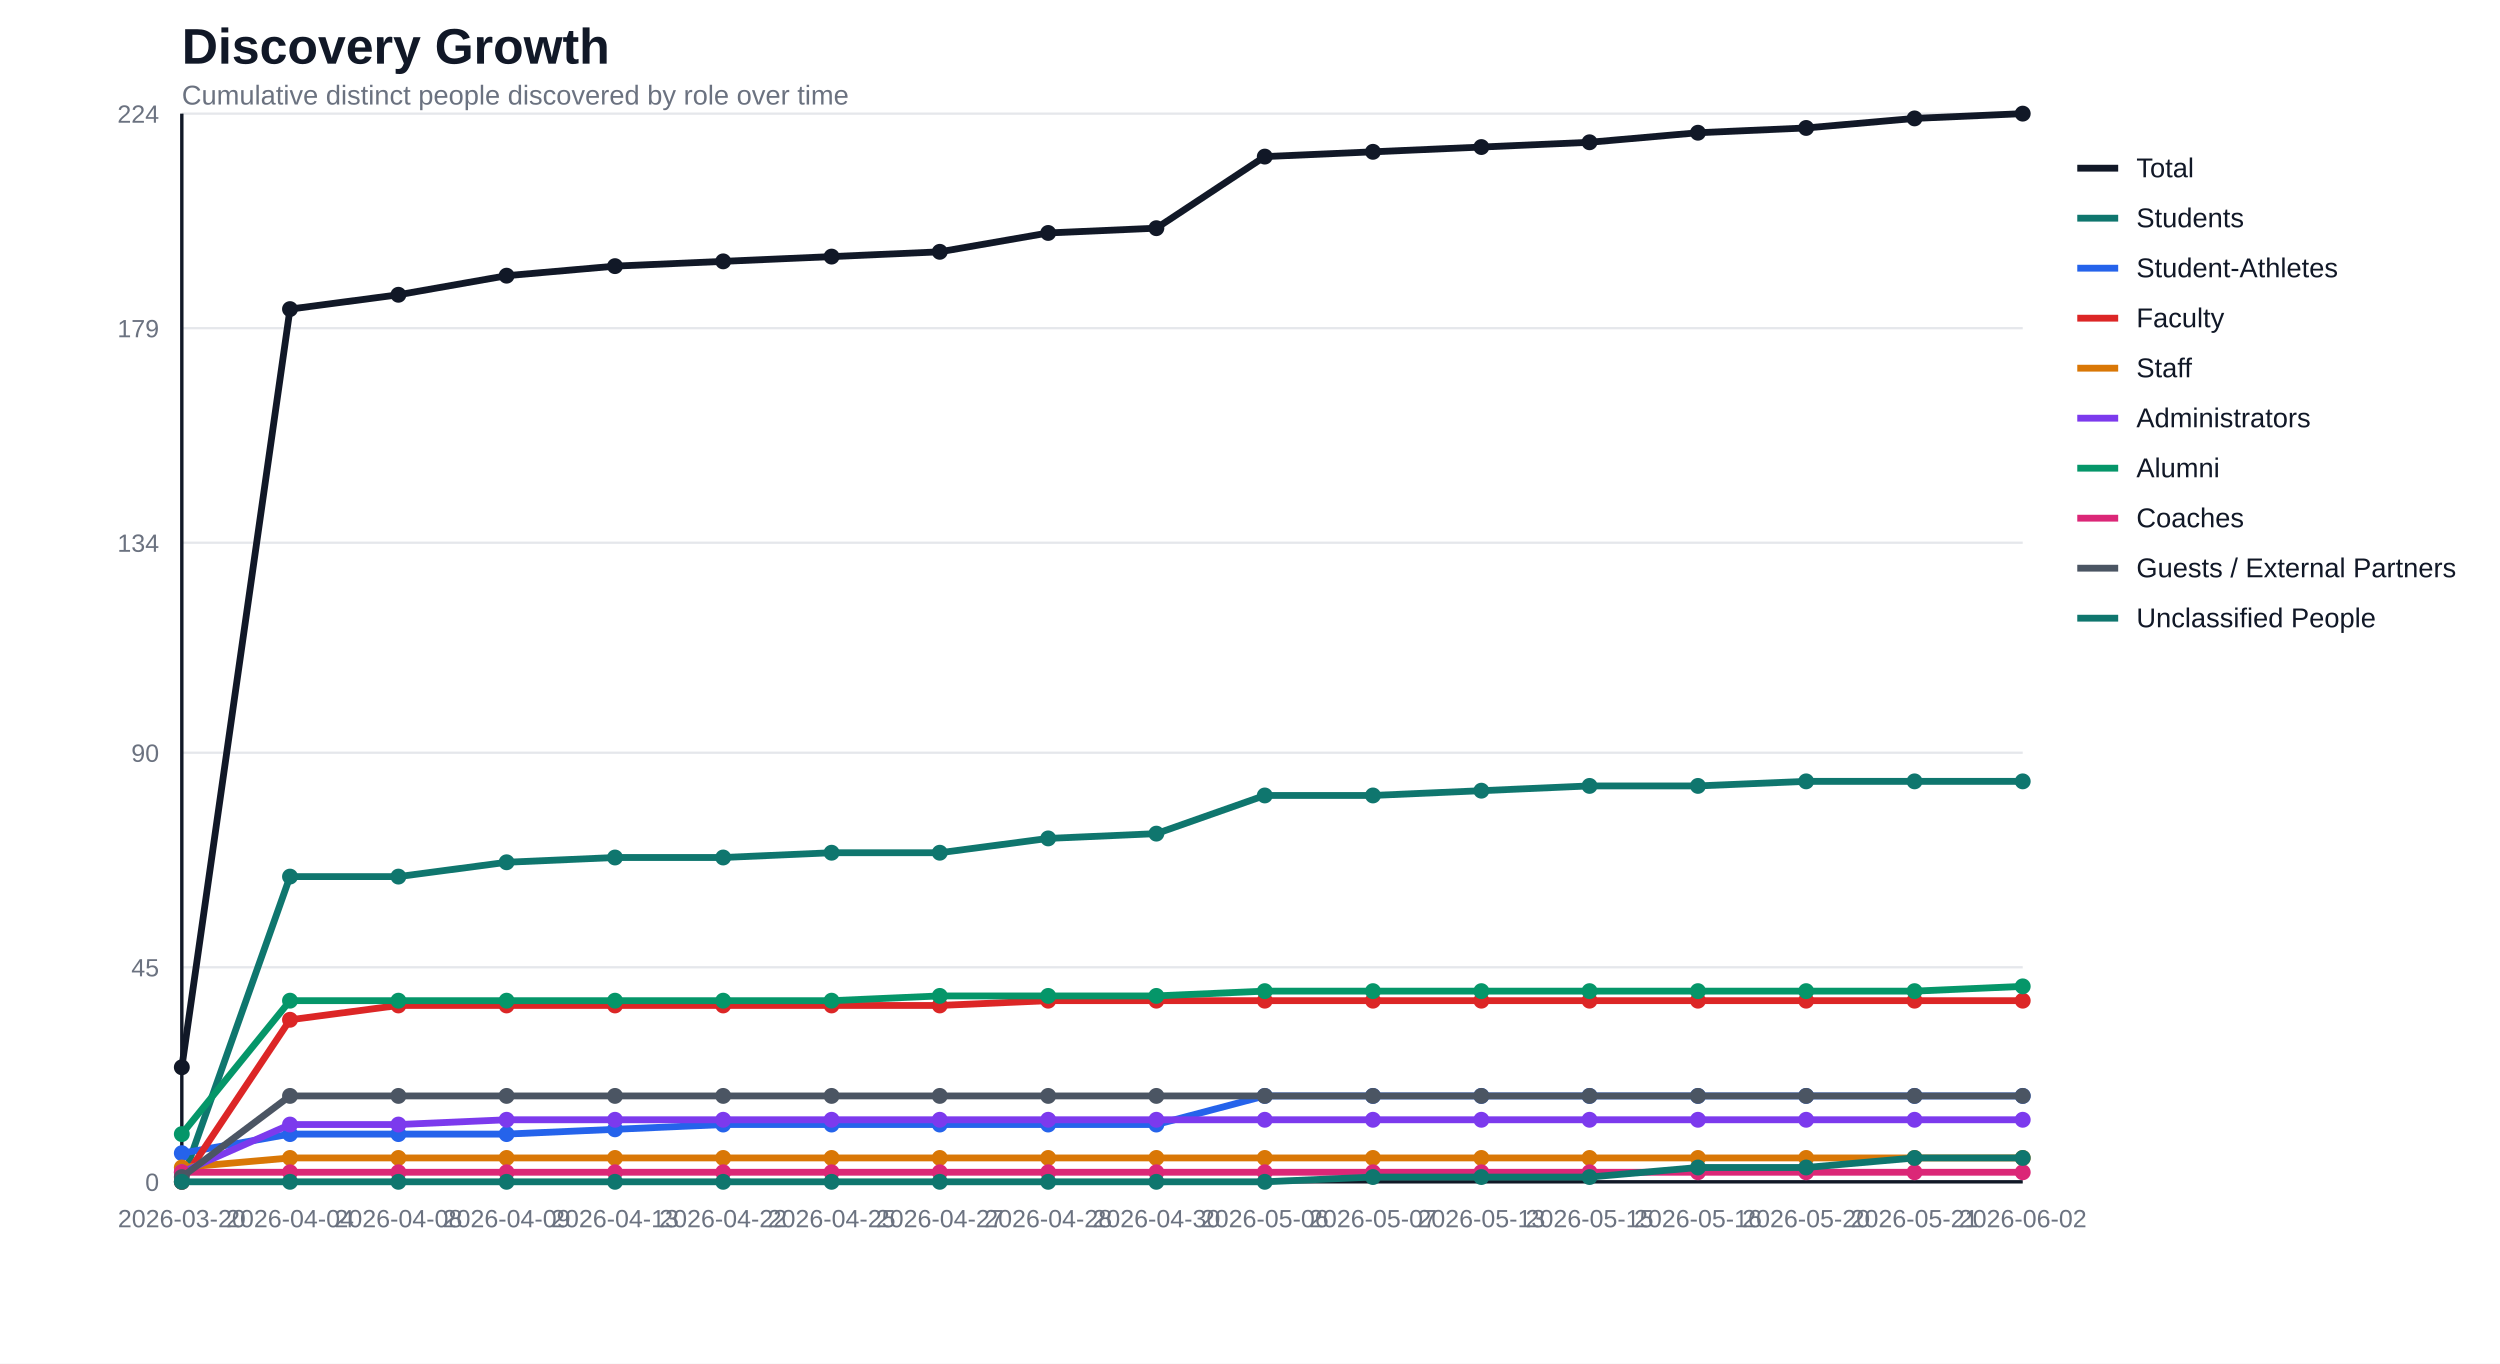
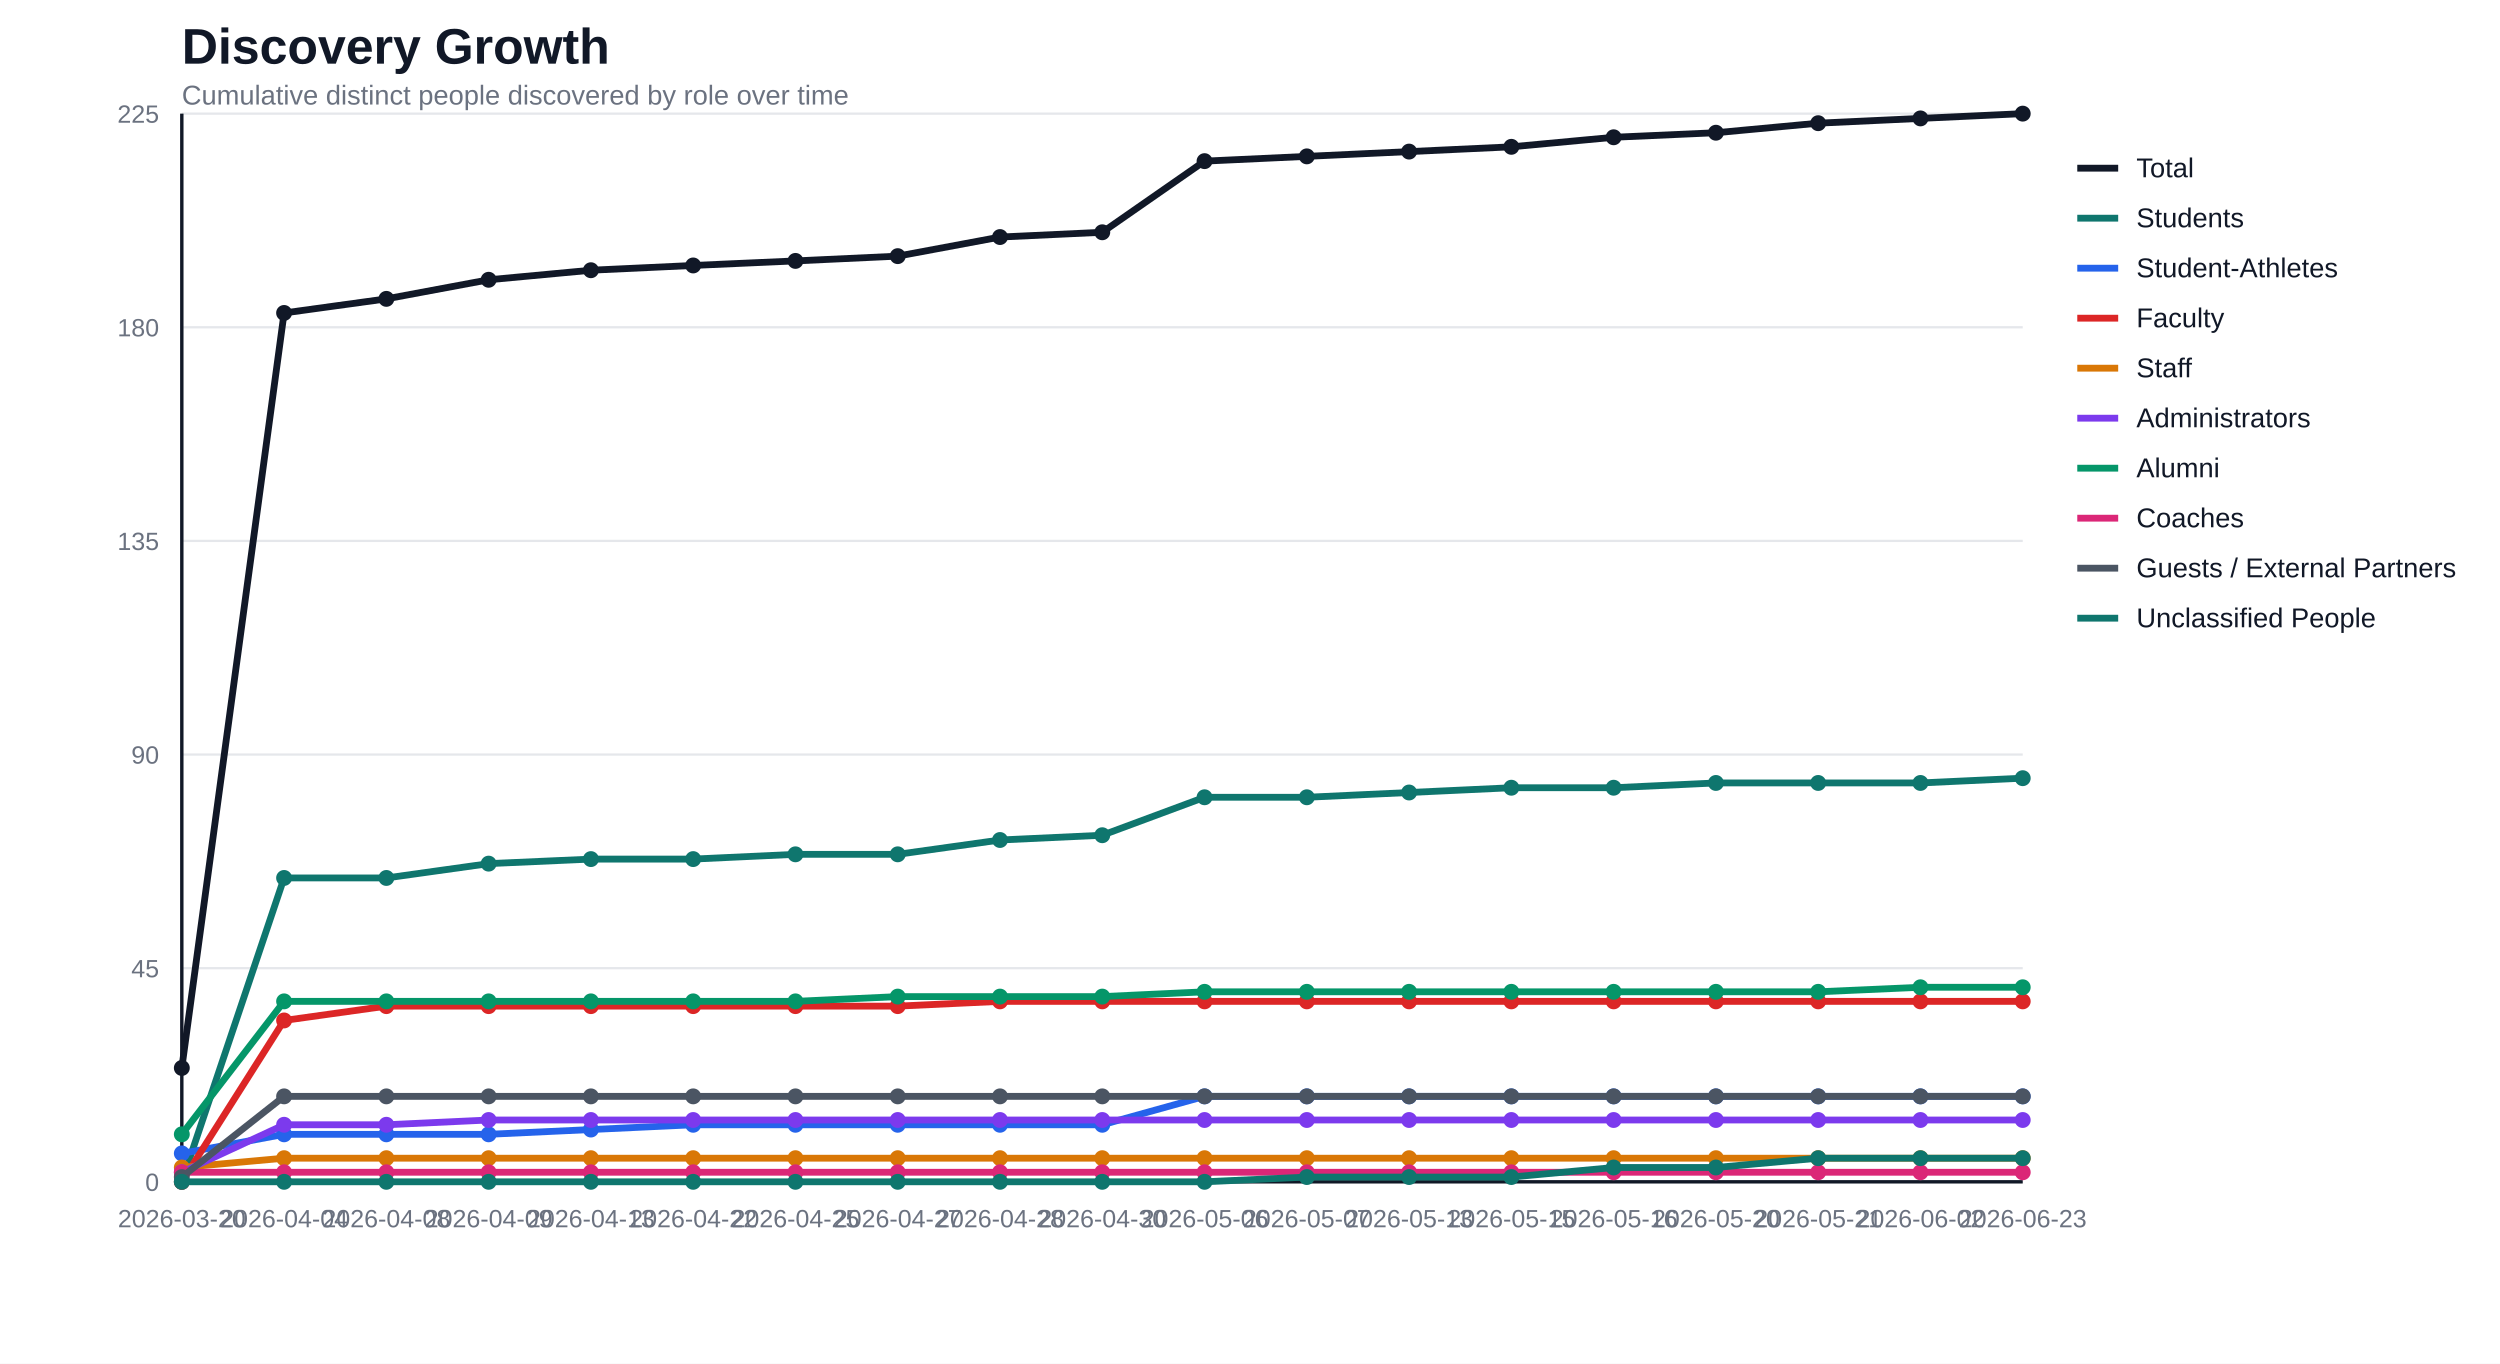
<svg xmlns="http://www.w3.org/2000/svg" width="1100" height="600" viewBox="0 0 1100 600">
  <rect width="100%" height="100%" fill="#ffffff" />
  <text x="80" y="28" font-family="Segoe UI, Arial, sans-serif" font-size="22" font-weight="700" fill="#111827">Discovery Growth</text>
  <text x="80" y="46" font-family="Segoe UI, Arial, sans-serif" font-size="12" fill="#6b7280">Cumulative distinct people discovered by role over time</text>
  <line x1="80" y1="520.0" x2="890" y2="520.0" stroke="#e5e7eb" stroke-width="1" />
  <text x="70" y="524.0" text-anchor="end" font-family="Segoe UI, Arial, sans-serif" font-size="11" fill="#6b7280">0</text>
-   <line x1="80" y1="425.6" x2="890" y2="425.6" stroke="#e5e7eb" stroke-width="1" />
-   <text x="70" y="429.6" text-anchor="end" font-family="Segoe UI, Arial, sans-serif" font-size="11" fill="#6b7280">45</text>
-   <line x1="80" y1="331.2" x2="890" y2="331.2" stroke="#e5e7eb" stroke-width="1" />
-   <text x="70" y="335.2" text-anchor="end" font-family="Segoe UI, Arial, sans-serif" font-size="11" fill="#6b7280">90</text>
-   <line x1="80" y1="238.8" x2="890" y2="238.8" stroke="#e5e7eb" stroke-width="1" />
-   <text x="70" y="242.8" text-anchor="end" font-family="Segoe UI, Arial, sans-serif" font-size="11" fill="#6b7280">134</text>
-   <line x1="80" y1="144.4" x2="890" y2="144.4" stroke="#e5e7eb" stroke-width="1" />
-   <text x="70" y="148.4" text-anchor="end" font-family="Segoe UI, Arial, sans-serif" font-size="11" fill="#6b7280">179</text>
+   <line x1="80" y1="426.0" x2="890" y2="426.0" stroke="#e5e7eb" stroke-width="1" />
+   <text x="70" y="430.0" text-anchor="end" font-family="Segoe UI, Arial, sans-serif" font-size="11" fill="#6b7280">45</text>
+   <line x1="80" y1="332.0" x2="890" y2="332.0" stroke="#e5e7eb" stroke-width="1" />
+   <text x="70" y="336.0" text-anchor="end" font-family="Segoe UI, Arial, sans-serif" font-size="11" fill="#6b7280">90</text>
+   <line x1="80" y1="238.0" x2="890" y2="238.0" stroke="#e5e7eb" stroke-width="1" />
+   <text x="70" y="242.0" text-anchor="end" font-family="Segoe UI, Arial, sans-serif" font-size="11" fill="#6b7280">135</text>
+   <line x1="80" y1="144.0" x2="890" y2="144.0" stroke="#e5e7eb" stroke-width="1" />
+   <text x="70" y="148.0" text-anchor="end" font-family="Segoe UI, Arial, sans-serif" font-size="11" fill="#6b7280">180</text>
  <line x1="80" y1="50.0" x2="890" y2="50.0" stroke="#e5e7eb" stroke-width="1" />
-   <text x="70" y="54.0" text-anchor="end" font-family="Segoe UI, Arial, sans-serif" font-size="11" fill="#6b7280">224</text>
+   <text x="70" y="54.0" text-anchor="end" font-family="Segoe UI, Arial, sans-serif" font-size="11" fill="#6b7280">225</text>
  <line x1="80" y1="50" x2="80" y2="520" stroke="#111827" stroke-width="1.5" />
  <line x1="80" y1="520" x2="890" y2="520" stroke="#111827" stroke-width="1.5" />
  <text x="80.0" y="540" text-anchor="middle" font-family="Segoe UI, Arial, sans-serif" font-size="11" fill="#6b7280">2026-03-20</text>
-   <text x="127.6" y="540" text-anchor="middle" font-family="Segoe UI, Arial, sans-serif" font-size="11" fill="#6b7280">2026-04-04</text>
-   <text x="175.3" y="540" text-anchor="middle" font-family="Segoe UI, Arial, sans-serif" font-size="11" fill="#6b7280">2026-04-08</text>
-   <text x="222.9" y="540" text-anchor="middle" font-family="Segoe UI, Arial, sans-serif" font-size="11" fill="#6b7280">2026-04-09</text>
-   <text x="270.6" y="540" text-anchor="middle" font-family="Segoe UI, Arial, sans-serif" font-size="11" fill="#6b7280">2026-04-13</text>
-   <text x="318.2" y="540" text-anchor="middle" font-family="Segoe UI, Arial, sans-serif" font-size="11" fill="#6b7280">2026-04-22</text>
-   <text x="365.9" y="540" text-anchor="middle" font-family="Segoe UI, Arial, sans-serif" font-size="11" fill="#6b7280">2026-04-25</text>
-   <text x="413.5" y="540" text-anchor="middle" font-family="Segoe UI, Arial, sans-serif" font-size="11" fill="#6b7280">2026-04-27</text>
-   <text x="461.2" y="540" text-anchor="middle" font-family="Segoe UI, Arial, sans-serif" font-size="11" fill="#6b7280">2026-04-28</text>
-   <text x="508.8" y="540" text-anchor="middle" font-family="Segoe UI, Arial, sans-serif" font-size="11" fill="#6b7280">2026-04-30</text>
-   <text x="556.5" y="540" text-anchor="middle" font-family="Segoe UI, Arial, sans-serif" font-size="11" fill="#6b7280">2026-05-06</text>
-   <text x="604.1" y="540" text-anchor="middle" font-family="Segoe UI, Arial, sans-serif" font-size="11" fill="#6b7280">2026-05-07</text>
-   <text x="651.8" y="540" text-anchor="middle" font-family="Segoe UI, Arial, sans-serif" font-size="11" fill="#6b7280">2026-05-13</text>
-   <text x="699.4" y="540" text-anchor="middle" font-family="Segoe UI, Arial, sans-serif" font-size="11" fill="#6b7280">2026-05-15</text>
-   <text x="747.1" y="540" text-anchor="middle" font-family="Segoe UI, Arial, sans-serif" font-size="11" fill="#6b7280">2026-05-16</text>
-   <text x="794.7" y="540" text-anchor="middle" font-family="Segoe UI, Arial, sans-serif" font-size="11" fill="#6b7280">2026-05-20</text>
-   <text x="842.4" y="540" text-anchor="middle" font-family="Segoe UI, Arial, sans-serif" font-size="11" fill="#6b7280">2026-05-21</text>
-   <text x="890.0" y="540" text-anchor="middle" font-family="Segoe UI, Arial, sans-serif" font-size="11" fill="#6b7280">2026-06-02</text>
-   <polyline fill="none" stroke="#111827" stroke-width="3" stroke-linejoin="round" stroke-linecap="round" points="80.0,469.6 127.6,136.0 175.3,129.7 222.9,121.3 270.6,117.1 318.2,115.0 365.9,112.9 413.5,110.8 461.2,102.5 508.8,100.4 556.5,68.9 604.1,66.8 651.8,64.7 699.4,62.6 747.1,58.4 794.7,56.3 842.4,52.1 890.0,50.0" />
-   <circle cx="80.0" cy="469.6" r="3.5" fill="#111827" />
-   <circle cx="127.6" cy="136.0" r="3.5" fill="#111827" />
-   <circle cx="175.3" cy="129.7" r="3.5" fill="#111827" />
-   <circle cx="222.9" cy="121.3" r="3.5" fill="#111827" />
-   <circle cx="270.6" cy="117.1" r="3.5" fill="#111827" />
-   <circle cx="318.2" cy="115.0" r="3.5" fill="#111827" />
-   <circle cx="365.9" cy="112.9" r="3.5" fill="#111827" />
-   <circle cx="413.5" cy="110.8" r="3.5" fill="#111827" />
-   <circle cx="461.2" cy="102.5" r="3.5" fill="#111827" />
-   <circle cx="508.8" cy="100.4" r="3.5" fill="#111827" />
-   <circle cx="556.5" cy="68.9" r="3.5" fill="#111827" />
-   <circle cx="604.1" cy="66.8" r="3.5" fill="#111827" />
-   <circle cx="651.8" cy="64.7" r="3.5" fill="#111827" />
-   <circle cx="699.4" cy="62.6" r="3.5" fill="#111827" />
-   <circle cx="747.1" cy="58.4" r="3.5" fill="#111827" />
-   <circle cx="794.7" cy="56.3" r="3.5" fill="#111827" />
-   <circle cx="842.4" cy="52.1" r="3.5" fill="#111827" />
+   <text x="125.0" y="540" text-anchor="middle" font-family="Segoe UI, Arial, sans-serif" font-size="11" fill="#6b7280">2026-04-04</text>
+   <text x="170.0" y="540" text-anchor="middle" font-family="Segoe UI, Arial, sans-serif" font-size="11" fill="#6b7280">2026-04-08</text>
+   <text x="215.0" y="540" text-anchor="middle" font-family="Segoe UI, Arial, sans-serif" font-size="11" fill="#6b7280">2026-04-09</text>
+   <text x="260.0" y="540" text-anchor="middle" font-family="Segoe UI, Arial, sans-serif" font-size="11" fill="#6b7280">2026-04-13</text>
+   <text x="305.0" y="540" text-anchor="middle" font-family="Segoe UI, Arial, sans-serif" font-size="11" fill="#6b7280">2026-04-22</text>
+   <text x="350.0" y="540" text-anchor="middle" font-family="Segoe UI, Arial, sans-serif" font-size="11" fill="#6b7280">2026-04-25</text>
+   <text x="395.0" y="540" text-anchor="middle" font-family="Segoe UI, Arial, sans-serif" font-size="11" fill="#6b7280">2026-04-27</text>
+   <text x="440.0" y="540" text-anchor="middle" font-family="Segoe UI, Arial, sans-serif" font-size="11" fill="#6b7280">2026-04-28</text>
+   <text x="485.0" y="540" text-anchor="middle" font-family="Segoe UI, Arial, sans-serif" font-size="11" fill="#6b7280">2026-04-30</text>
+   <text x="530.0" y="540" text-anchor="middle" font-family="Segoe UI, Arial, sans-serif" font-size="11" fill="#6b7280">2026-05-06</text>
+   <text x="575.0" y="540" text-anchor="middle" font-family="Segoe UI, Arial, sans-serif" font-size="11" fill="#6b7280">2026-05-07</text>
+   <text x="620.0" y="540" text-anchor="middle" font-family="Segoe UI, Arial, sans-serif" font-size="11" fill="#6b7280">2026-05-13</text>
+   <text x="665.0" y="540" text-anchor="middle" font-family="Segoe UI, Arial, sans-serif" font-size="11" fill="#6b7280">2026-05-15</text>
+   <text x="710.0" y="540" text-anchor="middle" font-family="Segoe UI, Arial, sans-serif" font-size="11" fill="#6b7280">2026-05-16</text>
+   <text x="755.0" y="540" text-anchor="middle" font-family="Segoe UI, Arial, sans-serif" font-size="11" fill="#6b7280">2026-05-20</text>
+   <text x="800.0" y="540" text-anchor="middle" font-family="Segoe UI, Arial, sans-serif" font-size="11" fill="#6b7280">2026-05-21</text>
+   <text x="845.0" y="540" text-anchor="middle" font-family="Segoe UI, Arial, sans-serif" font-size="11" fill="#6b7280">2026-06-02</text>
+   <text x="890.0" y="540" text-anchor="middle" font-family="Segoe UI, Arial, sans-serif" font-size="11" fill="#6b7280">2026-06-23</text>
+   <polyline fill="none" stroke="#111827" stroke-width="3" stroke-linejoin="round" stroke-linecap="round" points="80.0,469.9 125.0,137.7 170.0,131.5 215.0,123.1 260.0,118.9 305.0,116.8 350.0,114.8 395.0,112.7 440.0,104.3 485.0,102.2 530.0,70.9 575.0,68.8 620.0,66.7 665.0,64.6 710.0,60.4 755.0,58.4 800.0,54.2 845.0,52.1 890.0,50.0" />
+   <circle cx="80.0" cy="469.9" r="3.5" fill="#111827" />
+   <circle cx="125.0" cy="137.7" r="3.5" fill="#111827" />
+   <circle cx="170.0" cy="131.5" r="3.5" fill="#111827" />
+   <circle cx="215.0" cy="123.1" r="3.5" fill="#111827" />
+   <circle cx="260.0" cy="118.9" r="3.5" fill="#111827" />
+   <circle cx="305.0" cy="116.8" r="3.5" fill="#111827" />
+   <circle cx="350.0" cy="114.8" r="3.5" fill="#111827" />
+   <circle cx="395.0" cy="112.7" r="3.5" fill="#111827" />
+   <circle cx="440.0" cy="104.3" r="3.5" fill="#111827" />
+   <circle cx="485.0" cy="102.2" r="3.5" fill="#111827" />
+   <circle cx="530.0" cy="70.9" r="3.5" fill="#111827" />
+   <circle cx="575.0" cy="68.8" r="3.5" fill="#111827" />
+   <circle cx="620.0" cy="66.7" r="3.5" fill="#111827" />
+   <circle cx="665.0" cy="64.6" r="3.5" fill="#111827" />
+   <circle cx="710.0" cy="60.4" r="3.5" fill="#111827" />
+   <circle cx="755.0" cy="58.4" r="3.5" fill="#111827" />
+   <circle cx="800.0" cy="54.2" r="3.5" fill="#111827" />
+   <circle cx="845.0" cy="52.1" r="3.5" fill="#111827" />
  <circle cx="890.0" cy="50.0" r="3.5" fill="#111827" />
-   <polyline fill="none" stroke="#0f766e" stroke-width="3" stroke-linejoin="round" stroke-linecap="round" points="80.0,520.0 127.6,385.7 175.3,385.7 222.9,379.4 270.6,377.3 318.2,377.3 365.9,375.2 413.5,375.2 461.2,368.9 508.8,366.8 556.5,350.0 604.1,350.0 651.8,347.9 699.4,345.8 747.1,345.8 794.7,343.8 842.4,343.8 890.0,343.8" />
+   <polyline fill="none" stroke="#0f766e" stroke-width="3" stroke-linejoin="round" stroke-linecap="round" points="80.0,520.0 125.0,386.3 170.0,386.3 215.0,380.0 260.0,378.0 305.0,378.0 350.0,375.9 395.0,375.9 440.0,369.6 485.0,367.5 530.0,350.8 575.0,350.8 620.0,348.7 665.0,346.6 710.0,346.6 755.0,344.5 800.0,344.5 845.0,344.5 890.0,342.4" />
  <circle cx="80.0" cy="520.0" r="3.5" fill="#0f766e" />
-   <circle cx="127.6" cy="385.7" r="3.5" fill="#0f766e" />
-   <circle cx="175.3" cy="385.7" r="3.5" fill="#0f766e" />
-   <circle cx="222.9" cy="379.4" r="3.5" fill="#0f766e" />
-   <circle cx="270.6" cy="377.3" r="3.5" fill="#0f766e" />
-   <circle cx="318.2" cy="377.3" r="3.5" fill="#0f766e" />
-   <circle cx="365.9" cy="375.2" r="3.5" fill="#0f766e" />
-   <circle cx="413.5" cy="375.2" r="3.5" fill="#0f766e" />
-   <circle cx="461.2" cy="368.9" r="3.5" fill="#0f766e" />
-   <circle cx="508.8" cy="366.8" r="3.5" fill="#0f766e" />
-   <circle cx="556.5" cy="350.0" r="3.5" fill="#0f766e" />
-   <circle cx="604.1" cy="350.0" r="3.5" fill="#0f766e" />
-   <circle cx="651.8" cy="347.9" r="3.5" fill="#0f766e" />
-   <circle cx="699.4" cy="345.8" r="3.5" fill="#0f766e" />
-   <circle cx="747.1" cy="345.8" r="3.5" fill="#0f766e" />
-   <circle cx="794.7" cy="343.8" r="3.5" fill="#0f766e" />
-   <circle cx="842.4" cy="343.8" r="3.5" fill="#0f766e" />
-   <circle cx="890.0" cy="343.8" r="3.5" fill="#0f766e" />
-   <polyline fill="none" stroke="#2563eb" stroke-width="3" stroke-linejoin="round" stroke-linecap="round" points="80.0,507.4 127.6,499.0 175.3,499.0 222.9,499.0 270.6,496.9 318.2,494.8 365.9,494.8 413.5,494.8 461.2,494.8 508.8,494.8 556.5,482.2 604.1,482.2 651.8,482.2 699.4,482.2 747.1,482.2 794.7,482.2 842.4,482.2 890.0,482.2" />
-   <circle cx="80.0" cy="507.4" r="3.5" fill="#2563eb" />
-   <circle cx="127.6" cy="499.0" r="3.5" fill="#2563eb" />
-   <circle cx="175.3" cy="499.0" r="3.5" fill="#2563eb" />
-   <circle cx="222.9" cy="499.0" r="3.5" fill="#2563eb" />
-   <circle cx="270.6" cy="496.9" r="3.5" fill="#2563eb" />
-   <circle cx="318.2" cy="494.8" r="3.5" fill="#2563eb" />
-   <circle cx="365.9" cy="494.8" r="3.5" fill="#2563eb" />
-   <circle cx="413.5" cy="494.8" r="3.5" fill="#2563eb" />
-   <circle cx="461.2" cy="494.8" r="3.5" fill="#2563eb" />
-   <circle cx="508.8" cy="494.8" r="3.5" fill="#2563eb" />
-   <circle cx="556.5" cy="482.2" r="3.5" fill="#2563eb" />
-   <circle cx="604.1" cy="482.2" r="3.5" fill="#2563eb" />
-   <circle cx="651.8" cy="482.2" r="3.5" fill="#2563eb" />
-   <circle cx="699.4" cy="482.2" r="3.5" fill="#2563eb" />
-   <circle cx="747.1" cy="482.2" r="3.5" fill="#2563eb" />
-   <circle cx="794.7" cy="482.2" r="3.5" fill="#2563eb" />
-   <circle cx="842.4" cy="482.2" r="3.5" fill="#2563eb" />
-   <circle cx="890.0" cy="482.2" r="3.5" fill="#2563eb" />
-   <polyline fill="none" stroke="#dc2626" stroke-width="3" stroke-linejoin="round" stroke-linecap="round" points="80.0,520.0 127.6,448.7 175.3,442.4 222.9,442.4 270.6,442.4 318.2,442.4 365.9,442.4 413.5,442.4 461.2,440.3 508.8,440.3 556.5,440.3 604.1,440.3 651.8,440.3 699.4,440.3 747.1,440.3 794.7,440.3 842.4,440.3 890.0,440.3" />
+   <circle cx="125.0" cy="386.3" r="3.5" fill="#0f766e" />
+   <circle cx="170.0" cy="386.3" r="3.5" fill="#0f766e" />
+   <circle cx="215.0" cy="380.0" r="3.5" fill="#0f766e" />
+   <circle cx="260.0" cy="378.0" r="3.5" fill="#0f766e" />
+   <circle cx="305.0" cy="378.0" r="3.5" fill="#0f766e" />
+   <circle cx="350.0" cy="375.9" r="3.5" fill="#0f766e" />
+   <circle cx="395.0" cy="375.9" r="3.5" fill="#0f766e" />
+   <circle cx="440.0" cy="369.6" r="3.5" fill="#0f766e" />
+   <circle cx="485.0" cy="367.5" r="3.5" fill="#0f766e" />
+   <circle cx="530.0" cy="350.8" r="3.5" fill="#0f766e" />
+   <circle cx="575.0" cy="350.8" r="3.5" fill="#0f766e" />
+   <circle cx="620.0" cy="348.7" r="3.5" fill="#0f766e" />
+   <circle cx="665.0" cy="346.6" r="3.5" fill="#0f766e" />
+   <circle cx="710.0" cy="346.6" r="3.5" fill="#0f766e" />
+   <circle cx="755.0" cy="344.5" r="3.5" fill="#0f766e" />
+   <circle cx="800.0" cy="344.5" r="3.5" fill="#0f766e" />
+   <circle cx="845.0" cy="344.5" r="3.5" fill="#0f766e" />
+   <circle cx="890.0" cy="342.4" r="3.5" fill="#0f766e" />
+   <polyline fill="none" stroke="#2563eb" stroke-width="3" stroke-linejoin="round" stroke-linecap="round" points="80.0,507.5 125.0,499.1 170.0,499.1 215.0,499.1 260.0,497.0 305.0,494.9 350.0,494.9 395.0,494.9 440.0,494.9 485.0,494.9 530.0,482.4 575.0,482.4 620.0,482.4 665.0,482.4 710.0,482.4 755.0,482.4 800.0,482.4 845.0,482.4 890.0,482.4" />
+   <circle cx="80.0" cy="507.5" r="3.5" fill="#2563eb" />
+   <circle cx="125.0" cy="499.1" r="3.5" fill="#2563eb" />
+   <circle cx="170.0" cy="499.1" r="3.5" fill="#2563eb" />
+   <circle cx="215.0" cy="499.1" r="3.5" fill="#2563eb" />
+   <circle cx="260.0" cy="497.0" r="3.5" fill="#2563eb" />
+   <circle cx="305.0" cy="494.9" r="3.5" fill="#2563eb" />
+   <circle cx="350.0" cy="494.9" r="3.5" fill="#2563eb" />
+   <circle cx="395.0" cy="494.9" r="3.5" fill="#2563eb" />
+   <circle cx="440.0" cy="494.9" r="3.5" fill="#2563eb" />
+   <circle cx="485.0" cy="494.9" r="3.5" fill="#2563eb" />
+   <circle cx="530.0" cy="482.4" r="3.5" fill="#2563eb" />
+   <circle cx="575.0" cy="482.4" r="3.5" fill="#2563eb" />
+   <circle cx="620.0" cy="482.4" r="3.5" fill="#2563eb" />
+   <circle cx="665.0" cy="482.4" r="3.5" fill="#2563eb" />
+   <circle cx="710.0" cy="482.4" r="3.5" fill="#2563eb" />
+   <circle cx="755.0" cy="482.4" r="3.5" fill="#2563eb" />
+   <circle cx="800.0" cy="482.4" r="3.5" fill="#2563eb" />
+   <circle cx="845.0" cy="482.4" r="3.5" fill="#2563eb" />
+   <circle cx="890.0" cy="482.4" r="3.5" fill="#2563eb" />
+   <polyline fill="none" stroke="#dc2626" stroke-width="3" stroke-linejoin="round" stroke-linecap="round" points="80.0,520.0 125.0,449.0 170.0,442.7 215.0,442.7 260.0,442.7 305.0,442.7 350.0,442.7 395.0,442.7 440.0,440.6 485.0,440.6 530.0,440.6 575.0,440.6 620.0,440.6 665.0,440.6 710.0,440.6 755.0,440.6 800.0,440.6 845.0,440.6 890.0,440.6" />
  <circle cx="80.0" cy="520.0" r="3.5" fill="#dc2626" />
-   <circle cx="127.6" cy="448.7" r="3.5" fill="#dc2626" />
-   <circle cx="175.3" cy="442.4" r="3.5" fill="#dc2626" />
-   <circle cx="222.9" cy="442.4" r="3.5" fill="#dc2626" />
-   <circle cx="270.6" cy="442.4" r="3.5" fill="#dc2626" />
-   <circle cx="318.2" cy="442.4" r="3.5" fill="#dc2626" />
-   <circle cx="365.9" cy="442.4" r="3.5" fill="#dc2626" />
-   <circle cx="413.5" cy="442.4" r="3.5" fill="#dc2626" />
-   <circle cx="461.2" cy="440.3" r="3.5" fill="#dc2626" />
-   <circle cx="508.8" cy="440.3" r="3.5" fill="#dc2626" />
-   <circle cx="556.5" cy="440.3" r="3.5" fill="#dc2626" />
-   <circle cx="604.1" cy="440.3" r="3.5" fill="#dc2626" />
-   <circle cx="651.8" cy="440.3" r="3.5" fill="#dc2626" />
-   <circle cx="699.4" cy="440.3" r="3.5" fill="#dc2626" />
-   <circle cx="747.1" cy="440.3" r="3.5" fill="#dc2626" />
-   <circle cx="794.7" cy="440.3" r="3.5" fill="#dc2626" />
-   <circle cx="842.4" cy="440.3" r="3.5" fill="#dc2626" />
-   <circle cx="890.0" cy="440.3" r="3.5" fill="#dc2626" />
-   <polyline fill="none" stroke="#d97706" stroke-width="3" stroke-linejoin="round" stroke-linecap="round" points="80.0,513.7 127.6,509.5 175.3,509.5 222.9,509.5 270.6,509.5 318.2,509.5 365.9,509.5 413.5,509.5 461.2,509.5 508.8,509.5 556.5,509.5 604.1,509.5 651.8,509.5 699.4,509.5 747.1,509.5 794.7,509.5 842.4,509.5 890.0,509.5" />
+   <circle cx="125.0" cy="449.0" r="3.5" fill="#dc2626" />
+   <circle cx="170.0" cy="442.7" r="3.5" fill="#dc2626" />
+   <circle cx="215.0" cy="442.7" r="3.5" fill="#dc2626" />
+   <circle cx="260.0" cy="442.7" r="3.5" fill="#dc2626" />
+   <circle cx="305.0" cy="442.7" r="3.5" fill="#dc2626" />
+   <circle cx="350.0" cy="442.7" r="3.5" fill="#dc2626" />
+   <circle cx="395.0" cy="442.7" r="3.5" fill="#dc2626" />
+   <circle cx="440.0" cy="440.6" r="3.5" fill="#dc2626" />
+   <circle cx="485.0" cy="440.6" r="3.5" fill="#dc2626" />
+   <circle cx="530.0" cy="440.6" r="3.5" fill="#dc2626" />
+   <circle cx="575.0" cy="440.6" r="3.5" fill="#dc2626" />
+   <circle cx="620.0" cy="440.6" r="3.5" fill="#dc2626" />
+   <circle cx="665.0" cy="440.6" r="3.5" fill="#dc2626" />
+   <circle cx="710.0" cy="440.6" r="3.5" fill="#dc2626" />
+   <circle cx="755.0" cy="440.6" r="3.5" fill="#dc2626" />
+   <circle cx="800.0" cy="440.6" r="3.5" fill="#dc2626" />
+   <circle cx="845.0" cy="440.6" r="3.5" fill="#dc2626" />
+   <circle cx="890.0" cy="440.6" r="3.5" fill="#dc2626" />
+   <polyline fill="none" stroke="#d97706" stroke-width="3" stroke-linejoin="round" stroke-linecap="round" points="80.0,513.7 125.0,509.6 170.0,509.6 215.0,509.6 260.0,509.6 305.0,509.6 350.0,509.6 395.0,509.6 440.0,509.6 485.0,509.6 530.0,509.6 575.0,509.6 620.0,509.6 665.0,509.6 710.0,509.6 755.0,509.6 800.0,509.6 845.0,509.6 890.0,509.6" />
  <circle cx="80.0" cy="513.7" r="3.5" fill="#d97706" />
-   <circle cx="127.6" cy="509.5" r="3.5" fill="#d97706" />
-   <circle cx="175.3" cy="509.5" r="3.5" fill="#d97706" />
-   <circle cx="222.9" cy="509.5" r="3.5" fill="#d97706" />
-   <circle cx="270.6" cy="509.5" r="3.5" fill="#d97706" />
-   <circle cx="318.2" cy="509.5" r="3.5" fill="#d97706" />
-   <circle cx="365.9" cy="509.5" r="3.5" fill="#d97706" />
-   <circle cx="413.5" cy="509.5" r="3.5" fill="#d97706" />
-   <circle cx="461.2" cy="509.5" r="3.5" fill="#d97706" />
-   <circle cx="508.8" cy="509.5" r="3.5" fill="#d97706" />
-   <circle cx="556.5" cy="509.5" r="3.5" fill="#d97706" />
-   <circle cx="604.1" cy="509.5" r="3.5" fill="#d97706" />
-   <circle cx="651.8" cy="509.5" r="3.5" fill="#d97706" />
-   <circle cx="699.4" cy="509.5" r="3.5" fill="#d97706" />
-   <circle cx="747.1" cy="509.5" r="3.5" fill="#d97706" />
-   <circle cx="794.7" cy="509.5" r="3.5" fill="#d97706" />
-   <circle cx="842.4" cy="509.5" r="3.5" fill="#d97706" />
-   <circle cx="890.0" cy="509.5" r="3.5" fill="#d97706" />
-   <polyline fill="none" stroke="#7c3aed" stroke-width="3" stroke-linejoin="round" stroke-linecap="round" points="80.0,515.8 127.6,494.8 175.3,494.8 222.9,492.7 270.6,492.7 318.2,492.7 365.9,492.7 413.5,492.7 461.2,492.7 508.8,492.7 556.5,492.7 604.1,492.7 651.8,492.7 699.4,492.7 747.1,492.7 794.7,492.7 842.4,492.7 890.0,492.7" />
+   <circle cx="125.0" cy="509.6" r="3.5" fill="#d97706" />
+   <circle cx="170.0" cy="509.6" r="3.5" fill="#d97706" />
+   <circle cx="215.0" cy="509.6" r="3.5" fill="#d97706" />
+   <circle cx="260.0" cy="509.6" r="3.5" fill="#d97706" />
+   <circle cx="305.0" cy="509.6" r="3.5" fill="#d97706" />
+   <circle cx="350.0" cy="509.6" r="3.5" fill="#d97706" />
+   <circle cx="395.0" cy="509.6" r="3.5" fill="#d97706" />
+   <circle cx="440.0" cy="509.6" r="3.5" fill="#d97706" />
+   <circle cx="485.0" cy="509.6" r="3.5" fill="#d97706" />
+   <circle cx="530.0" cy="509.6" r="3.5" fill="#d97706" />
+   <circle cx="575.0" cy="509.6" r="3.5" fill="#d97706" />
+   <circle cx="620.0" cy="509.6" r="3.5" fill="#d97706" />
+   <circle cx="665.0" cy="509.6" r="3.5" fill="#d97706" />
+   <circle cx="710.0" cy="509.6" r="3.5" fill="#d97706" />
+   <circle cx="755.0" cy="509.6" r="3.5" fill="#d97706" />
+   <circle cx="800.0" cy="509.6" r="3.5" fill="#d97706" />
+   <circle cx="845.0" cy="509.6" r="3.5" fill="#d97706" />
+   <circle cx="890.0" cy="509.6" r="3.5" fill="#d97706" />
+   <polyline fill="none" stroke="#7c3aed" stroke-width="3" stroke-linejoin="round" stroke-linecap="round" points="80.0,515.8 125.0,494.9 170.0,494.9 215.0,492.8 260.0,492.8 305.0,492.8 350.0,492.8 395.0,492.8 440.0,492.8 485.0,492.8 530.0,492.8 575.0,492.8 620.0,492.8 665.0,492.8 710.0,492.8 755.0,492.8 800.0,492.8 845.0,492.8 890.0,492.8" />
  <circle cx="80.0" cy="515.8" r="3.5" fill="#7c3aed" />
-   <circle cx="127.6" cy="494.8" r="3.5" fill="#7c3aed" />
-   <circle cx="175.3" cy="494.8" r="3.5" fill="#7c3aed" />
-   <circle cx="222.9" cy="492.7" r="3.5" fill="#7c3aed" />
-   <circle cx="270.6" cy="492.7" r="3.5" fill="#7c3aed" />
-   <circle cx="318.2" cy="492.7" r="3.5" fill="#7c3aed" />
-   <circle cx="365.9" cy="492.7" r="3.5" fill="#7c3aed" />
-   <circle cx="413.5" cy="492.7" r="3.5" fill="#7c3aed" />
-   <circle cx="461.2" cy="492.7" r="3.5" fill="#7c3aed" />
-   <circle cx="508.8" cy="492.7" r="3.5" fill="#7c3aed" />
-   <circle cx="556.5" cy="492.7" r="3.5" fill="#7c3aed" />
-   <circle cx="604.1" cy="492.7" r="3.5" fill="#7c3aed" />
-   <circle cx="651.8" cy="492.7" r="3.5" fill="#7c3aed" />
-   <circle cx="699.4" cy="492.7" r="3.5" fill="#7c3aed" />
-   <circle cx="747.1" cy="492.7" r="3.5" fill="#7c3aed" />
-   <circle cx="794.7" cy="492.7" r="3.5" fill="#7c3aed" />
-   <circle cx="842.4" cy="492.7" r="3.5" fill="#7c3aed" />
-   <circle cx="890.0" cy="492.7" r="3.5" fill="#7c3aed" />
-   <polyline fill="none" stroke="#059669" stroke-width="3" stroke-linejoin="round" stroke-linecap="round" points="80.0,499.0 127.6,440.3 175.3,440.3 222.9,440.3 270.6,440.3 318.2,440.3 365.9,440.3 413.5,438.2 461.2,438.2 508.8,438.2 556.5,436.1 604.1,436.1 651.8,436.1 699.4,436.1 747.1,436.1 794.7,436.1 842.4,436.1 890.0,434.0" />
-   <circle cx="80.0" cy="499.0" r="3.5" fill="#059669" />
-   <circle cx="127.6" cy="440.3" r="3.5" fill="#059669" />
-   <circle cx="175.3" cy="440.3" r="3.5" fill="#059669" />
-   <circle cx="222.9" cy="440.3" r="3.5" fill="#059669" />
-   <circle cx="270.6" cy="440.3" r="3.5" fill="#059669" />
-   <circle cx="318.2" cy="440.3" r="3.5" fill="#059669" />
-   <circle cx="365.9" cy="440.3" r="3.5" fill="#059669" />
-   <circle cx="413.5" cy="438.2" r="3.5" fill="#059669" />
-   <circle cx="461.2" cy="438.2" r="3.5" fill="#059669" />
-   <circle cx="508.8" cy="438.2" r="3.5" fill="#059669" />
-   <circle cx="556.5" cy="436.1" r="3.5" fill="#059669" />
-   <circle cx="604.1" cy="436.1" r="3.5" fill="#059669" />
-   <circle cx="651.8" cy="436.1" r="3.5" fill="#059669" />
-   <circle cx="699.4" cy="436.1" r="3.5" fill="#059669" />
-   <circle cx="747.1" cy="436.1" r="3.5" fill="#059669" />
-   <circle cx="794.7" cy="436.1" r="3.5" fill="#059669" />
-   <circle cx="842.4" cy="436.1" r="3.5" fill="#059669" />
-   <circle cx="890.0" cy="434.0" r="3.5" fill="#059669" />
-   <polyline fill="none" stroke="#db2777" stroke-width="3" stroke-linejoin="round" stroke-linecap="round" points="80.0,515.8 127.6,515.8 175.3,515.8 222.9,515.8 270.6,515.8 318.2,515.8 365.9,515.8 413.5,515.8 461.2,515.8 508.8,515.8 556.5,515.8 604.1,515.8 651.8,515.8 699.4,515.8 747.1,515.8 794.7,515.8 842.4,515.8 890.0,515.8" />
+   <circle cx="125.0" cy="494.9" r="3.5" fill="#7c3aed" />
+   <circle cx="170.0" cy="494.9" r="3.5" fill="#7c3aed" />
+   <circle cx="215.0" cy="492.8" r="3.5" fill="#7c3aed" />
+   <circle cx="260.0" cy="492.8" r="3.5" fill="#7c3aed" />
+   <circle cx="305.0" cy="492.8" r="3.5" fill="#7c3aed" />
+   <circle cx="350.0" cy="492.8" r="3.5" fill="#7c3aed" />
+   <circle cx="395.0" cy="492.8" r="3.5" fill="#7c3aed" />
+   <circle cx="440.0" cy="492.8" r="3.5" fill="#7c3aed" />
+   <circle cx="485.0" cy="492.8" r="3.5" fill="#7c3aed" />
+   <circle cx="530.0" cy="492.8" r="3.5" fill="#7c3aed" />
+   <circle cx="575.0" cy="492.8" r="3.5" fill="#7c3aed" />
+   <circle cx="620.0" cy="492.8" r="3.5" fill="#7c3aed" />
+   <circle cx="665.0" cy="492.8" r="3.5" fill="#7c3aed" />
+   <circle cx="710.0" cy="492.8" r="3.5" fill="#7c3aed" />
+   <circle cx="755.0" cy="492.8" r="3.5" fill="#7c3aed" />
+   <circle cx="800.0" cy="492.8" r="3.5" fill="#7c3aed" />
+   <circle cx="845.0" cy="492.8" r="3.5" fill="#7c3aed" />
+   <circle cx="890.0" cy="492.8" r="3.5" fill="#7c3aed" />
+   <polyline fill="none" stroke="#059669" stroke-width="3" stroke-linejoin="round" stroke-linecap="round" points="80.0,499.1 125.0,440.6 170.0,440.6 215.0,440.6 260.0,440.6 305.0,440.6 350.0,440.6 395.0,438.5 440.0,438.5 485.0,438.5 530.0,436.4 575.0,436.4 620.0,436.4 665.0,436.4 710.0,436.4 755.0,436.4 800.0,436.4 845.0,434.4 890.0,434.4" />
+   <circle cx="80.0" cy="499.1" r="3.5" fill="#059669" />
+   <circle cx="125.0" cy="440.6" r="3.5" fill="#059669" />
+   <circle cx="170.0" cy="440.6" r="3.5" fill="#059669" />
+   <circle cx="215.0" cy="440.6" r="3.5" fill="#059669" />
+   <circle cx="260.0" cy="440.6" r="3.5" fill="#059669" />
+   <circle cx="305.0" cy="440.6" r="3.5" fill="#059669" />
+   <circle cx="350.0" cy="440.6" r="3.5" fill="#059669" />
+   <circle cx="395.0" cy="438.5" r="3.5" fill="#059669" />
+   <circle cx="440.0" cy="438.5" r="3.5" fill="#059669" />
+   <circle cx="485.0" cy="438.5" r="3.5" fill="#059669" />
+   <circle cx="530.0" cy="436.4" r="3.5" fill="#059669" />
+   <circle cx="575.0" cy="436.4" r="3.5" fill="#059669" />
+   <circle cx="620.0" cy="436.4" r="3.5" fill="#059669" />
+   <circle cx="665.0" cy="436.4" r="3.5" fill="#059669" />
+   <circle cx="710.0" cy="436.4" r="3.5" fill="#059669" />
+   <circle cx="755.0" cy="436.4" r="3.5" fill="#059669" />
+   <circle cx="800.0" cy="436.4" r="3.5" fill="#059669" />
+   <circle cx="845.0" cy="434.4" r="3.5" fill="#059669" />
+   <circle cx="890.0" cy="434.4" r="3.5" fill="#059669" />
+   <polyline fill="none" stroke="#db2777" stroke-width="3" stroke-linejoin="round" stroke-linecap="round" points="80.0,515.8 125.0,515.8 170.0,515.8 215.0,515.8 260.0,515.8 305.0,515.8 350.0,515.8 395.0,515.8 440.0,515.8 485.0,515.8 530.0,515.8 575.0,515.8 620.0,515.8 665.0,515.8 710.0,515.8 755.0,515.8 800.0,515.8 845.0,515.8 890.0,515.8" />
  <circle cx="80.0" cy="515.8" r="3.5" fill="#db2777" />
-   <circle cx="127.6" cy="515.8" r="3.5" fill="#db2777" />
-   <circle cx="175.3" cy="515.8" r="3.5" fill="#db2777" />
-   <circle cx="222.9" cy="515.8" r="3.5" fill="#db2777" />
-   <circle cx="270.6" cy="515.8" r="3.5" fill="#db2777" />
-   <circle cx="318.2" cy="515.8" r="3.5" fill="#db2777" />
-   <circle cx="365.9" cy="515.8" r="3.5" fill="#db2777" />
-   <circle cx="413.5" cy="515.8" r="3.5" fill="#db2777" />
-   <circle cx="461.2" cy="515.8" r="3.5" fill="#db2777" />
-   <circle cx="508.8" cy="515.8" r="3.5" fill="#db2777" />
-   <circle cx="556.5" cy="515.8" r="3.5" fill="#db2777" />
-   <circle cx="604.1" cy="515.8" r="3.5" fill="#db2777" />
-   <circle cx="651.8" cy="515.8" r="3.5" fill="#db2777" />
-   <circle cx="699.4" cy="515.8" r="3.5" fill="#db2777" />
-   <circle cx="747.1" cy="515.8" r="3.5" fill="#db2777" />
-   <circle cx="794.7" cy="515.8" r="3.5" fill="#db2777" />
-   <circle cx="842.4" cy="515.8" r="3.5" fill="#db2777" />
+   <circle cx="125.0" cy="515.8" r="3.5" fill="#db2777" />
+   <circle cx="170.0" cy="515.8" r="3.5" fill="#db2777" />
+   <circle cx="215.0" cy="515.8" r="3.5" fill="#db2777" />
+   <circle cx="260.0" cy="515.8" r="3.5" fill="#db2777" />
+   <circle cx="305.0" cy="515.8" r="3.5" fill="#db2777" />
+   <circle cx="350.0" cy="515.8" r="3.5" fill="#db2777" />
+   <circle cx="395.0" cy="515.8" r="3.5" fill="#db2777" />
+   <circle cx="440.0" cy="515.8" r="3.5" fill="#db2777" />
+   <circle cx="485.0" cy="515.8" r="3.5" fill="#db2777" />
+   <circle cx="530.0" cy="515.8" r="3.5" fill="#db2777" />
+   <circle cx="575.0" cy="515.8" r="3.5" fill="#db2777" />
+   <circle cx="620.0" cy="515.8" r="3.5" fill="#db2777" />
+   <circle cx="665.0" cy="515.8" r="3.5" fill="#db2777" />
+   <circle cx="710.0" cy="515.8" r="3.5" fill="#db2777" />
+   <circle cx="755.0" cy="515.8" r="3.5" fill="#db2777" />
+   <circle cx="800.0" cy="515.8" r="3.5" fill="#db2777" />
+   <circle cx="845.0" cy="515.8" r="3.5" fill="#db2777" />
  <circle cx="890.0" cy="515.8" r="3.5" fill="#db2777" />
-   <polyline fill="none" stroke="#4b5563" stroke-width="3" stroke-linejoin="round" stroke-linecap="round" points="80.0,517.9 127.6,482.2 175.3,482.2 222.9,482.2 270.6,482.2 318.2,482.2 365.9,482.2 413.5,482.2 461.2,482.2 508.8,482.2 556.5,482.2 604.1,482.2 651.8,482.2 699.4,482.2 747.1,482.2 794.7,482.2 842.4,482.2 890.0,482.2" />
+   <polyline fill="none" stroke="#4b5563" stroke-width="3" stroke-linejoin="round" stroke-linecap="round" points="80.0,517.9 125.0,482.4 170.0,482.4 215.0,482.4 260.0,482.4 305.0,482.4 350.0,482.4 395.0,482.4 440.0,482.4 485.0,482.4 530.0,482.4 575.0,482.4 620.0,482.4 665.0,482.4 710.0,482.4 755.0,482.4 800.0,482.4 845.0,482.4 890.0,482.4" />
  <circle cx="80.0" cy="517.9" r="3.5" fill="#4b5563" />
-   <circle cx="127.6" cy="482.2" r="3.5" fill="#4b5563" />
-   <circle cx="175.3" cy="482.2" r="3.5" fill="#4b5563" />
-   <circle cx="222.9" cy="482.2" r="3.5" fill="#4b5563" />
-   <circle cx="270.6" cy="482.2" r="3.5" fill="#4b5563" />
-   <circle cx="318.2" cy="482.2" r="3.5" fill="#4b5563" />
-   <circle cx="365.9" cy="482.2" r="3.5" fill="#4b5563" />
-   <circle cx="413.5" cy="482.2" r="3.5" fill="#4b5563" />
-   <circle cx="461.2" cy="482.2" r="3.5" fill="#4b5563" />
-   <circle cx="508.8" cy="482.2" r="3.5" fill="#4b5563" />
-   <circle cx="556.5" cy="482.2" r="3.5" fill="#4b5563" />
-   <circle cx="604.1" cy="482.2" r="3.5" fill="#4b5563" />
-   <circle cx="651.8" cy="482.2" r="3.5" fill="#4b5563" />
-   <circle cx="699.4" cy="482.2" r="3.5" fill="#4b5563" />
-   <circle cx="747.1" cy="482.2" r="3.5" fill="#4b5563" />
-   <circle cx="794.7" cy="482.2" r="3.5" fill="#4b5563" />
-   <circle cx="842.4" cy="482.2" r="3.5" fill="#4b5563" />
-   <circle cx="890.0" cy="482.2" r="3.5" fill="#4b5563" />
-   <polyline fill="none" stroke="#0f766e" stroke-width="3" stroke-linejoin="round" stroke-linecap="round" points="80.0,520.0 127.6,520.0 175.3,520.0 222.9,520.0 270.6,520.0 318.2,520.0 365.9,520.0 413.5,520.0 461.2,520.0 508.8,520.0 556.5,520.0 604.1,517.9 651.8,517.9 699.4,517.9 747.1,513.7 794.7,513.7 842.4,509.5 890.0,509.5" />
+   <circle cx="125.0" cy="482.4" r="3.5" fill="#4b5563" />
+   <circle cx="170.0" cy="482.4" r="3.5" fill="#4b5563" />
+   <circle cx="215.0" cy="482.4" r="3.5" fill="#4b5563" />
+   <circle cx="260.0" cy="482.4" r="3.5" fill="#4b5563" />
+   <circle cx="305.0" cy="482.4" r="3.5" fill="#4b5563" />
+   <circle cx="350.0" cy="482.4" r="3.5" fill="#4b5563" />
+   <circle cx="395.0" cy="482.4" r="3.5" fill="#4b5563" />
+   <circle cx="440.0" cy="482.4" r="3.5" fill="#4b5563" />
+   <circle cx="485.0" cy="482.4" r="3.5" fill="#4b5563" />
+   <circle cx="530.0" cy="482.4" r="3.5" fill="#4b5563" />
+   <circle cx="575.0" cy="482.4" r="3.5" fill="#4b5563" />
+   <circle cx="620.0" cy="482.4" r="3.5" fill="#4b5563" />
+   <circle cx="665.0" cy="482.4" r="3.5" fill="#4b5563" />
+   <circle cx="710.0" cy="482.4" r="3.5" fill="#4b5563" />
+   <circle cx="755.0" cy="482.4" r="3.5" fill="#4b5563" />
+   <circle cx="800.0" cy="482.4" r="3.5" fill="#4b5563" />
+   <circle cx="845.0" cy="482.4" r="3.5" fill="#4b5563" />
+   <circle cx="890.0" cy="482.4" r="3.5" fill="#4b5563" />
+   <polyline fill="none" stroke="#0f766e" stroke-width="3" stroke-linejoin="round" stroke-linecap="round" points="80.0,520.0 125.0,520.0 170.0,520.0 215.0,520.0 260.0,520.0 305.0,520.0 350.0,520.0 395.0,520.0 440.0,520.0 485.0,520.0 530.0,520.0 575.0,517.9 620.0,517.9 665.0,517.9 710.0,513.7 755.0,513.7 800.0,509.6 845.0,509.6 890.0,509.6" />
  <circle cx="80.0" cy="520.0" r="3.5" fill="#0f766e" />
-   <circle cx="127.6" cy="520.0" r="3.5" fill="#0f766e" />
-   <circle cx="175.3" cy="520.0" r="3.5" fill="#0f766e" />
-   <circle cx="222.9" cy="520.0" r="3.5" fill="#0f766e" />
-   <circle cx="270.6" cy="520.0" r="3.5" fill="#0f766e" />
-   <circle cx="318.2" cy="520.0" r="3.5" fill="#0f766e" />
-   <circle cx="365.9" cy="520.0" r="3.5" fill="#0f766e" />
-   <circle cx="413.5" cy="520.0" r="3.5" fill="#0f766e" />
-   <circle cx="461.2" cy="520.0" r="3.5" fill="#0f766e" />
-   <circle cx="508.8" cy="520.0" r="3.5" fill="#0f766e" />
-   <circle cx="556.5" cy="520.0" r="3.5" fill="#0f766e" />
-   <circle cx="604.1" cy="517.9" r="3.5" fill="#0f766e" />
-   <circle cx="651.8" cy="517.9" r="3.5" fill="#0f766e" />
-   <circle cx="699.4" cy="517.9" r="3.5" fill="#0f766e" />
-   <circle cx="747.1" cy="513.7" r="3.5" fill="#0f766e" />
-   <circle cx="794.7" cy="513.7" r="3.5" fill="#0f766e" />
-   <circle cx="842.4" cy="509.5" r="3.5" fill="#0f766e" />
-   <circle cx="890.0" cy="509.5" r="3.5" fill="#0f766e" />
+   <circle cx="125.0" cy="520.0" r="3.5" fill="#0f766e" />
+   <circle cx="170.0" cy="520.0" r="3.5" fill="#0f766e" />
+   <circle cx="215.0" cy="520.0" r="3.5" fill="#0f766e" />
+   <circle cx="260.0" cy="520.0" r="3.5" fill="#0f766e" />
+   <circle cx="305.0" cy="520.0" r="3.5" fill="#0f766e" />
+   <circle cx="350.0" cy="520.0" r="3.5" fill="#0f766e" />
+   <circle cx="395.0" cy="520.0" r="3.5" fill="#0f766e" />
+   <circle cx="440.0" cy="520.0" r="3.5" fill="#0f766e" />
+   <circle cx="485.0" cy="520.0" r="3.5" fill="#0f766e" />
+   <circle cx="530.0" cy="520.0" r="3.5" fill="#0f766e" />
+   <circle cx="575.0" cy="517.9" r="3.5" fill="#0f766e" />
+   <circle cx="620.0" cy="517.9" r="3.5" fill="#0f766e" />
+   <circle cx="665.0" cy="517.9" r="3.5" fill="#0f766e" />
+   <circle cx="710.0" cy="513.7" r="3.5" fill="#0f766e" />
+   <circle cx="755.0" cy="513.7" r="3.5" fill="#0f766e" />
+   <circle cx="800.0" cy="509.6" r="3.5" fill="#0f766e" />
+   <circle cx="845.0" cy="509.6" r="3.5" fill="#0f766e" />
+   <circle cx="890.0" cy="509.6" r="3.5" fill="#0f766e" />
  <line x1="914" y1="74" x2="932" y2="74" stroke="#111827" stroke-width="3" />
  <text x="940" y="78" font-family="Segoe UI, Arial, sans-serif" font-size="12" fill="#111827">Total</text>
  <line x1="914" y1="96" x2="932" y2="96" stroke="#0f766e" stroke-width="3" />
  <text x="940" y="100" font-family="Segoe UI, Arial, sans-serif" font-size="12" fill="#111827">Students</text>
  <line x1="914" y1="118" x2="932" y2="118" stroke="#2563eb" stroke-width="3" />
  <text x="940" y="122" font-family="Segoe UI, Arial, sans-serif" font-size="12" fill="#111827">Student-Athletes</text>
  <line x1="914" y1="140" x2="932" y2="140" stroke="#dc2626" stroke-width="3" />
  <text x="940" y="144" font-family="Segoe UI, Arial, sans-serif" font-size="12" fill="#111827">Faculty</text>
  <line x1="914" y1="162" x2="932" y2="162" stroke="#d97706" stroke-width="3" />
  <text x="940" y="166" font-family="Segoe UI, Arial, sans-serif" font-size="12" fill="#111827">Staff</text>
  <line x1="914" y1="184" x2="932" y2="184" stroke="#7c3aed" stroke-width="3" />
  <text x="940" y="188" font-family="Segoe UI, Arial, sans-serif" font-size="12" fill="#111827">Administrators</text>
  <line x1="914" y1="206" x2="932" y2="206" stroke="#059669" stroke-width="3" />
  <text x="940" y="210" font-family="Segoe UI, Arial, sans-serif" font-size="12" fill="#111827">Alumni</text>
  <line x1="914" y1="228" x2="932" y2="228" stroke="#db2777" stroke-width="3" />
  <text x="940" y="232" font-family="Segoe UI, Arial, sans-serif" font-size="12" fill="#111827">Coaches</text>
  <line x1="914" y1="250" x2="932" y2="250" stroke="#4b5563" stroke-width="3" />
  <text x="940" y="254" font-family="Segoe UI, Arial, sans-serif" font-size="12" fill="#111827">Guests / External Partners</text>
  <line x1="914" y1="272" x2="932" y2="272" stroke="#0f766e" stroke-width="3" />
  <text x="940" y="276" font-family="Segoe UI, Arial, sans-serif" font-size="12" fill="#111827">Unclassified People</text>
</svg>
